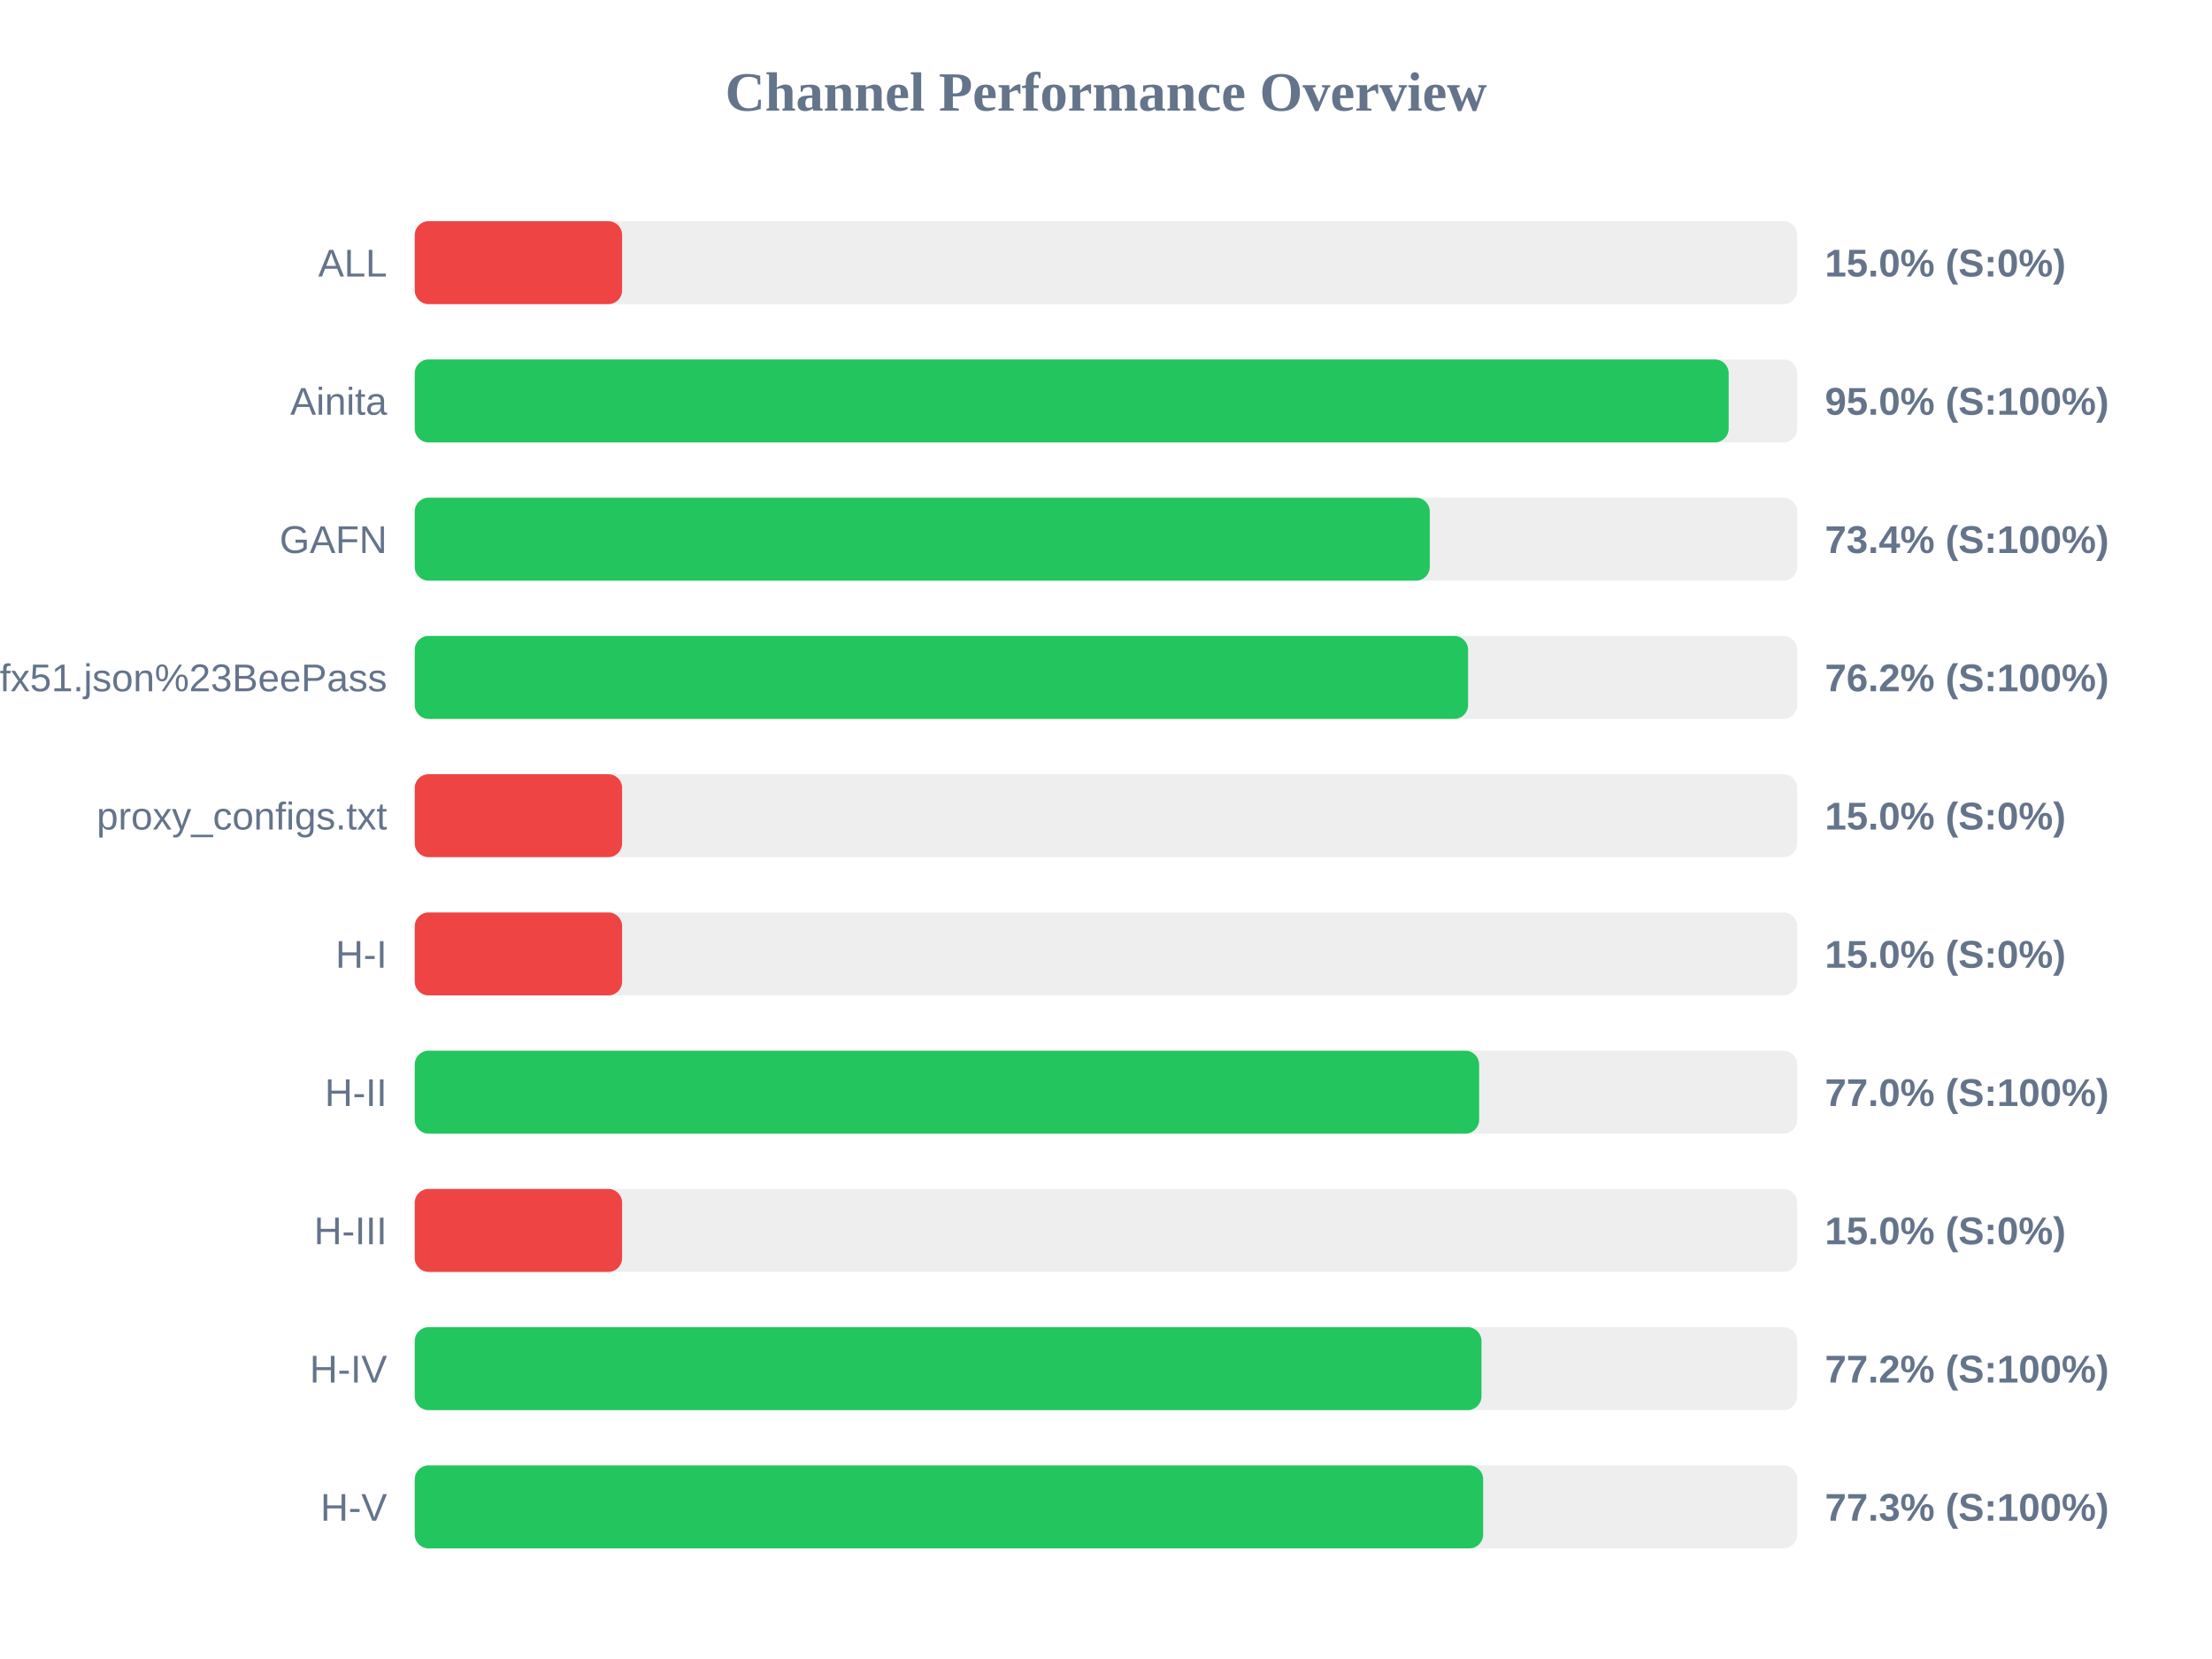
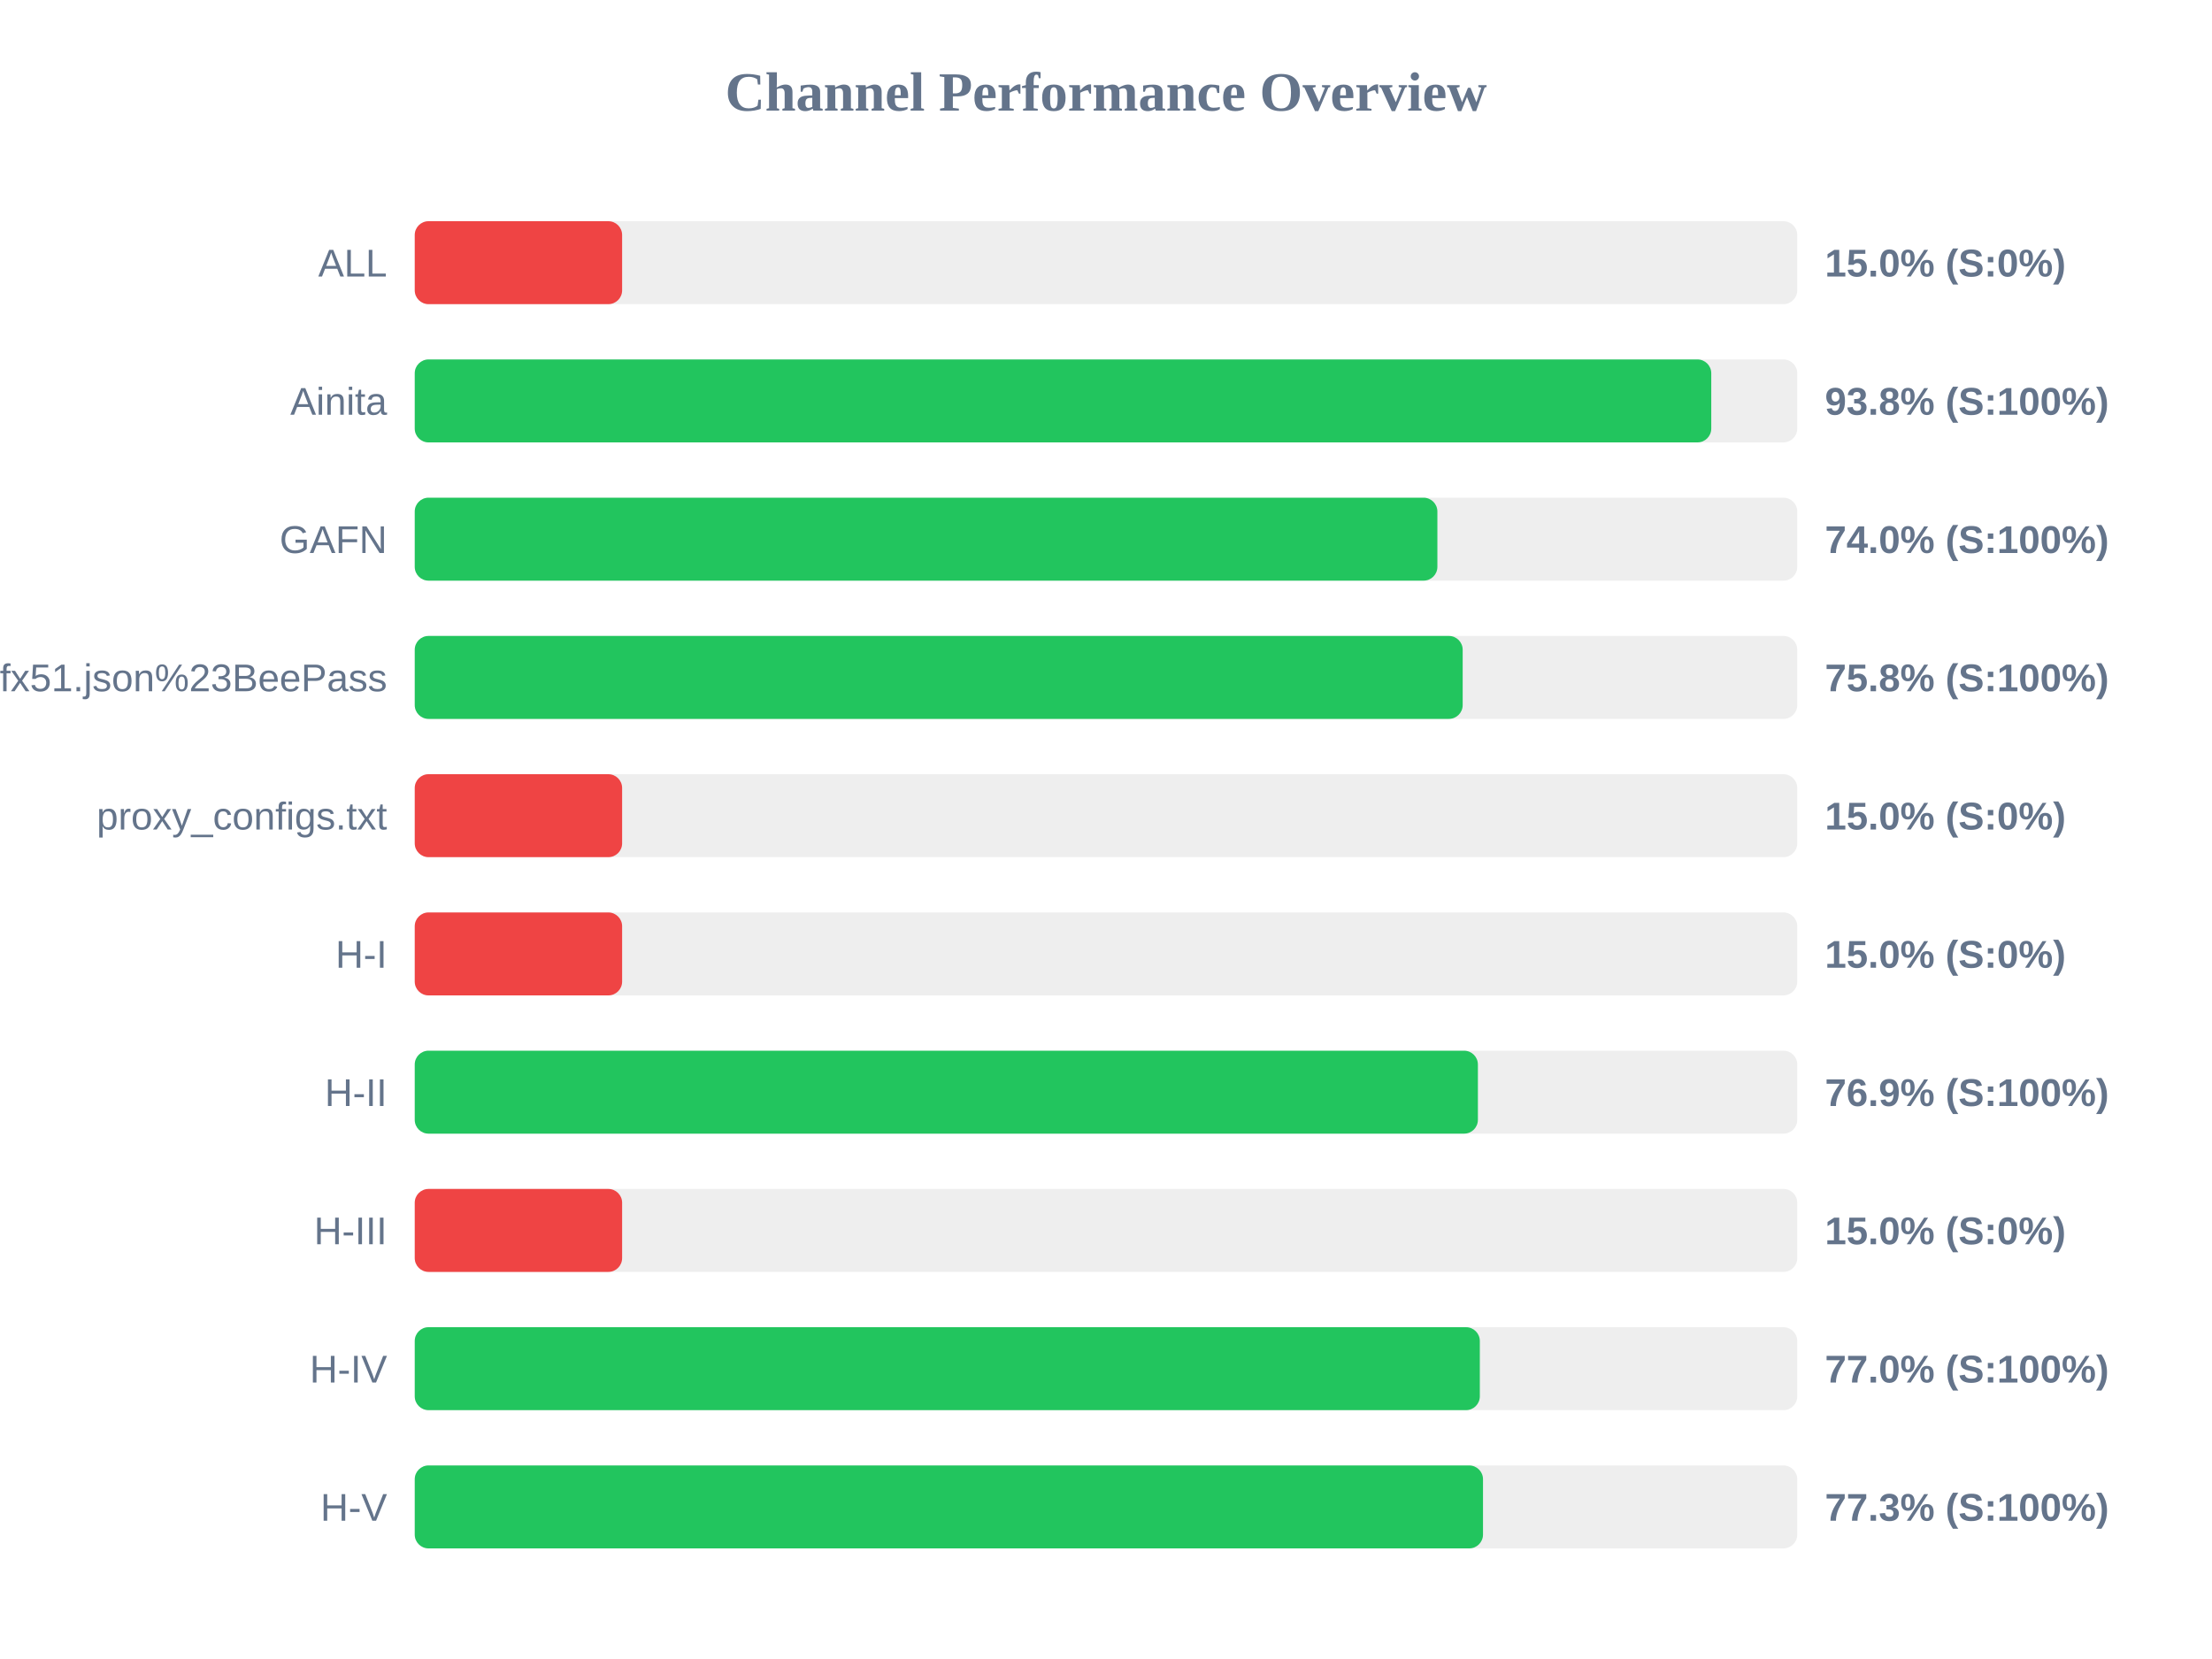
<svg xmlns="http://www.w3.org/2000/svg" width="800" height="600" version="1.1">
  <style>
        .row { font: 14px Arial; fill: #64748b; }
        .score { font: bold 14px Arial; fill: #64748b; }
    </style>
  <text x="400" y="40" text-anchor="middle" font-size="20px" font-weight="bold" fill="#64748b">Channel Performance Overview</text>
  <rect x="150" y="80" width="500" height="30" fill="#eee" rx="5" />
  <rect x="150" y="80" width="75.0" height="30" fill="#ef4444" rx="5" />
  <text x="140" y="100" text-anchor="end" class="row">ALL</text>
  <text x="660" y="100" text-anchor="start" class="score">15.0% (S:0%)</text>
  <rect x="150" y="130" width="500" height="30" fill="#eee" rx="5" />
-   <rect x="150" y="130" width="475.2" height="30" fill="#22c55e" rx="5" />
+   <rect x="150" y="130" width="468.9" height="30" fill="#22c55e" rx="5" />
  <text x="140" y="150" text-anchor="end" class="row">Ainita</text>
-   <text x="660" y="150" text-anchor="start" class="score">95.0% (S:100%)</text>
+   <text x="660" y="150" text-anchor="start" class="score">93.8% (S:100%)</text>
  <rect x="150" y="180" width="500" height="30" fill="#eee" rx="5" />
-   <rect x="150" y="180" width="367.1" height="30" fill="#22c55e" rx="5" />
+   <rect x="150" y="180" width="369.85" height="30" fill="#22c55e" rx="5" />
  <text x="140" y="200" text-anchor="end" class="row">GAFN</text>
-   <text x="660" y="200" text-anchor="start" class="score">73.4% (S:100%)</text>
+   <text x="660" y="200" text-anchor="start" class="score">74.0% (S:100%)</text>
  <rect x="150" y="230" width="500" height="30" fill="#eee" rx="5" />
-   <rect x="150" y="230" width="380.95" height="30" fill="#22c55e" rx="5" />
+   <rect x="150" y="230" width="379.0" height="30" fill="#22c55e" rx="5" />
  <text x="140" y="250" text-anchor="end" class="row">sub?s=ssconf%3A%2F%2Fs3.amazonaws.com%2Fbeedynconprd%2Fzf38bv6oxi1nv3wfkpmxyfl8yj5fargza3foantoalu16vznl0ckxx7bgf1ufx51.json%23BeePass</text>
-   <text x="660" y="250" text-anchor="start" class="score">76.2% (S:100%)</text>
+   <text x="660" y="250" text-anchor="start" class="score">75.8% (S:100%)</text>
  <rect x="150" y="280" width="500" height="30" fill="#eee" rx="5" />
  <rect x="150" y="280" width="75.0" height="30" fill="#ef4444" rx="5" />
  <text x="140" y="300" text-anchor="end" class="row">proxy_configs.txt</text>
  <text x="660" y="300" text-anchor="start" class="score">15.0% (S:0%)</text>
  <rect x="150" y="330" width="500" height="30" fill="#eee" rx="5" />
  <rect x="150" y="330" width="75.0" height="30" fill="#ef4444" rx="5" />
  <text x="140" y="350" text-anchor="end" class="row">H-I</text>
  <text x="660" y="350" text-anchor="start" class="score">15.0% (S:0%)</text>
  <rect x="150" y="380" width="500" height="30" fill="#eee" rx="5" />
-   <rect x="150" y="380" width="384.95" height="30" fill="#22c55e" rx="5" />
+   <rect x="150" y="380" width="384.5" height="30" fill="#22c55e" rx="5" />
  <text x="140" y="400" text-anchor="end" class="row">H-II</text>
-   <text x="660" y="400" text-anchor="start" class="score">77.0% (S:100%)</text>
+   <text x="660" y="400" text-anchor="start" class="score">76.9% (S:100%)</text>
  <rect x="150" y="430" width="500" height="30" fill="#eee" rx="5" />
  <rect x="150" y="430" width="75.0" height="30" fill="#ef4444" rx="5" />
  <text x="140" y="450" text-anchor="end" class="row">H-III</text>
  <text x="660" y="450" text-anchor="start" class="score">15.0% (S:0%)</text>
  <rect x="150" y="480" width="500" height="30" fill="#eee" rx="5" />
-   <rect x="150" y="480" width="385.8" height="30" fill="#22c55e" rx="5" />
+   <rect x="150" y="480" width="385.2" height="30" fill="#22c55e" rx="5" />
  <text x="140" y="500" text-anchor="end" class="row">H-IV</text>
-   <text x="660" y="500" text-anchor="start" class="score">77.2% (S:100%)</text>
+   <text x="660" y="500" text-anchor="start" class="score">77.0% (S:100%)</text>
  <rect x="150" y="530" width="500" height="30" fill="#eee" rx="5" />
-   <rect x="150" y="530" width="386.4" height="30" fill="#22c55e" rx="5" />
+   <rect x="150" y="530" width="386.35" height="30" fill="#22c55e" rx="5" />
  <text x="140" y="550" text-anchor="end" class="row">H-V</text>
  <text x="660" y="550" text-anchor="start" class="score">77.3% (S:100%)</text>
</svg>
